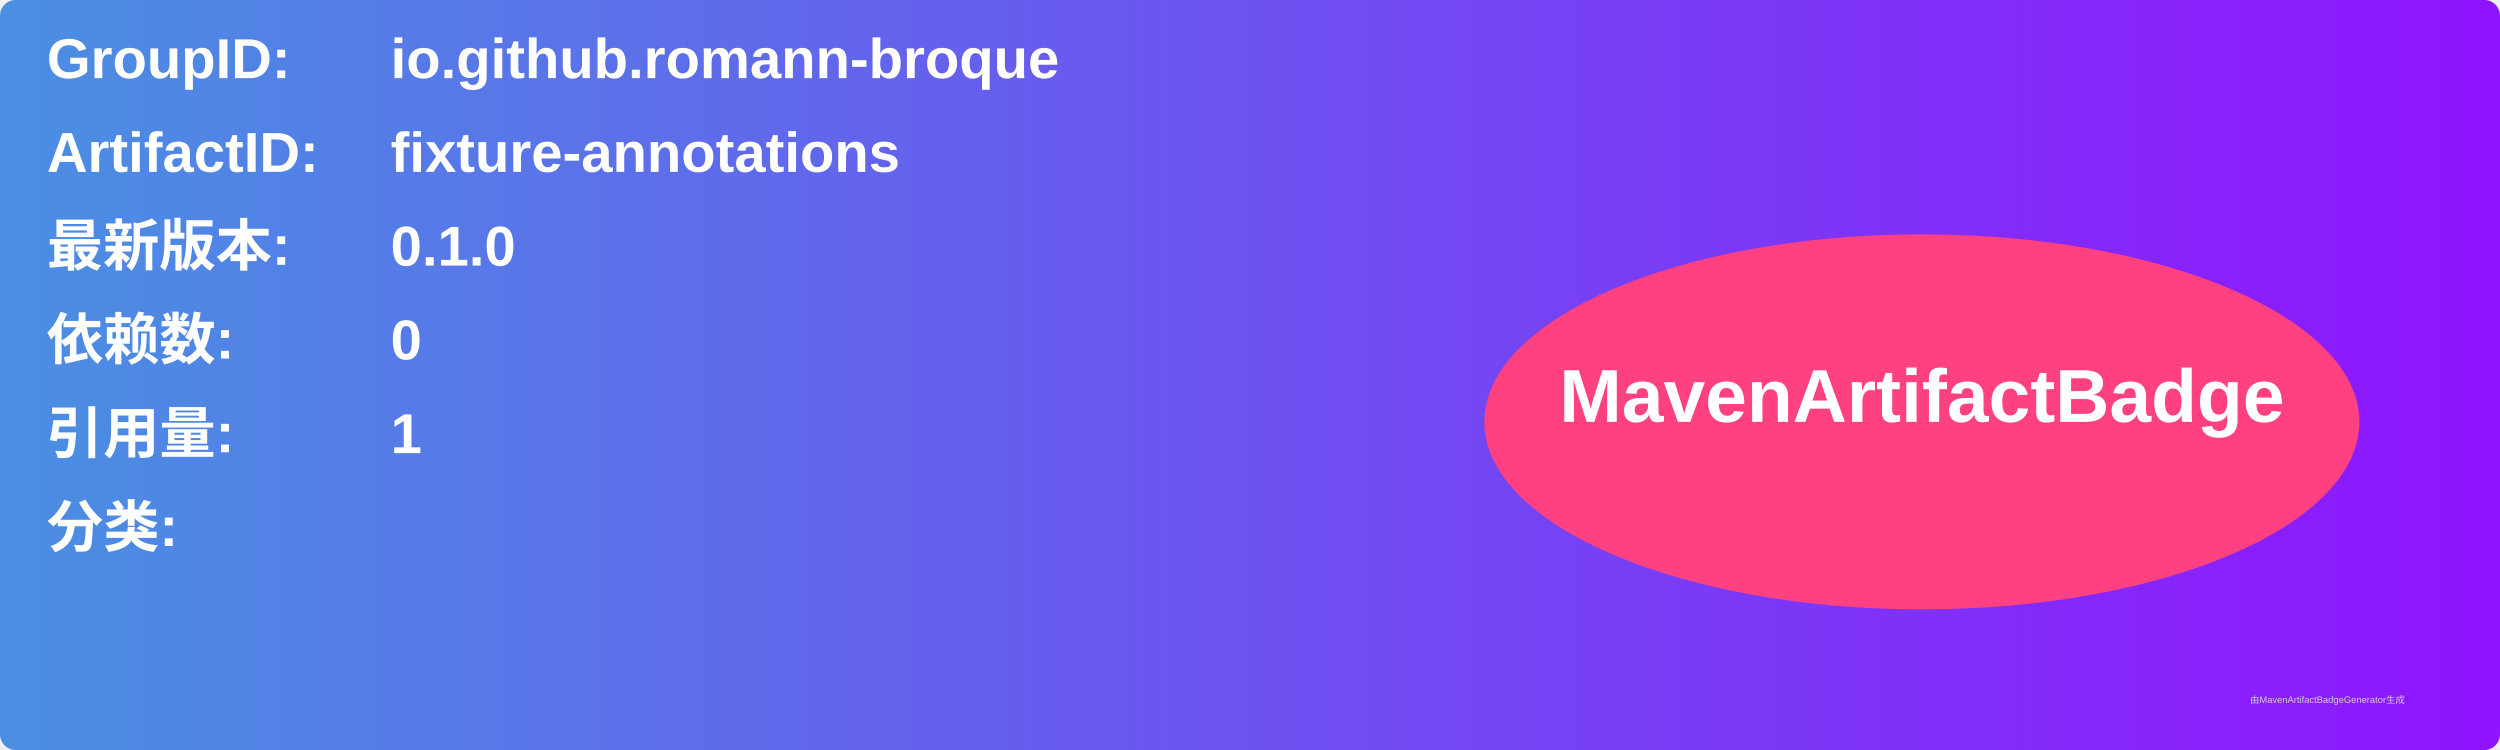
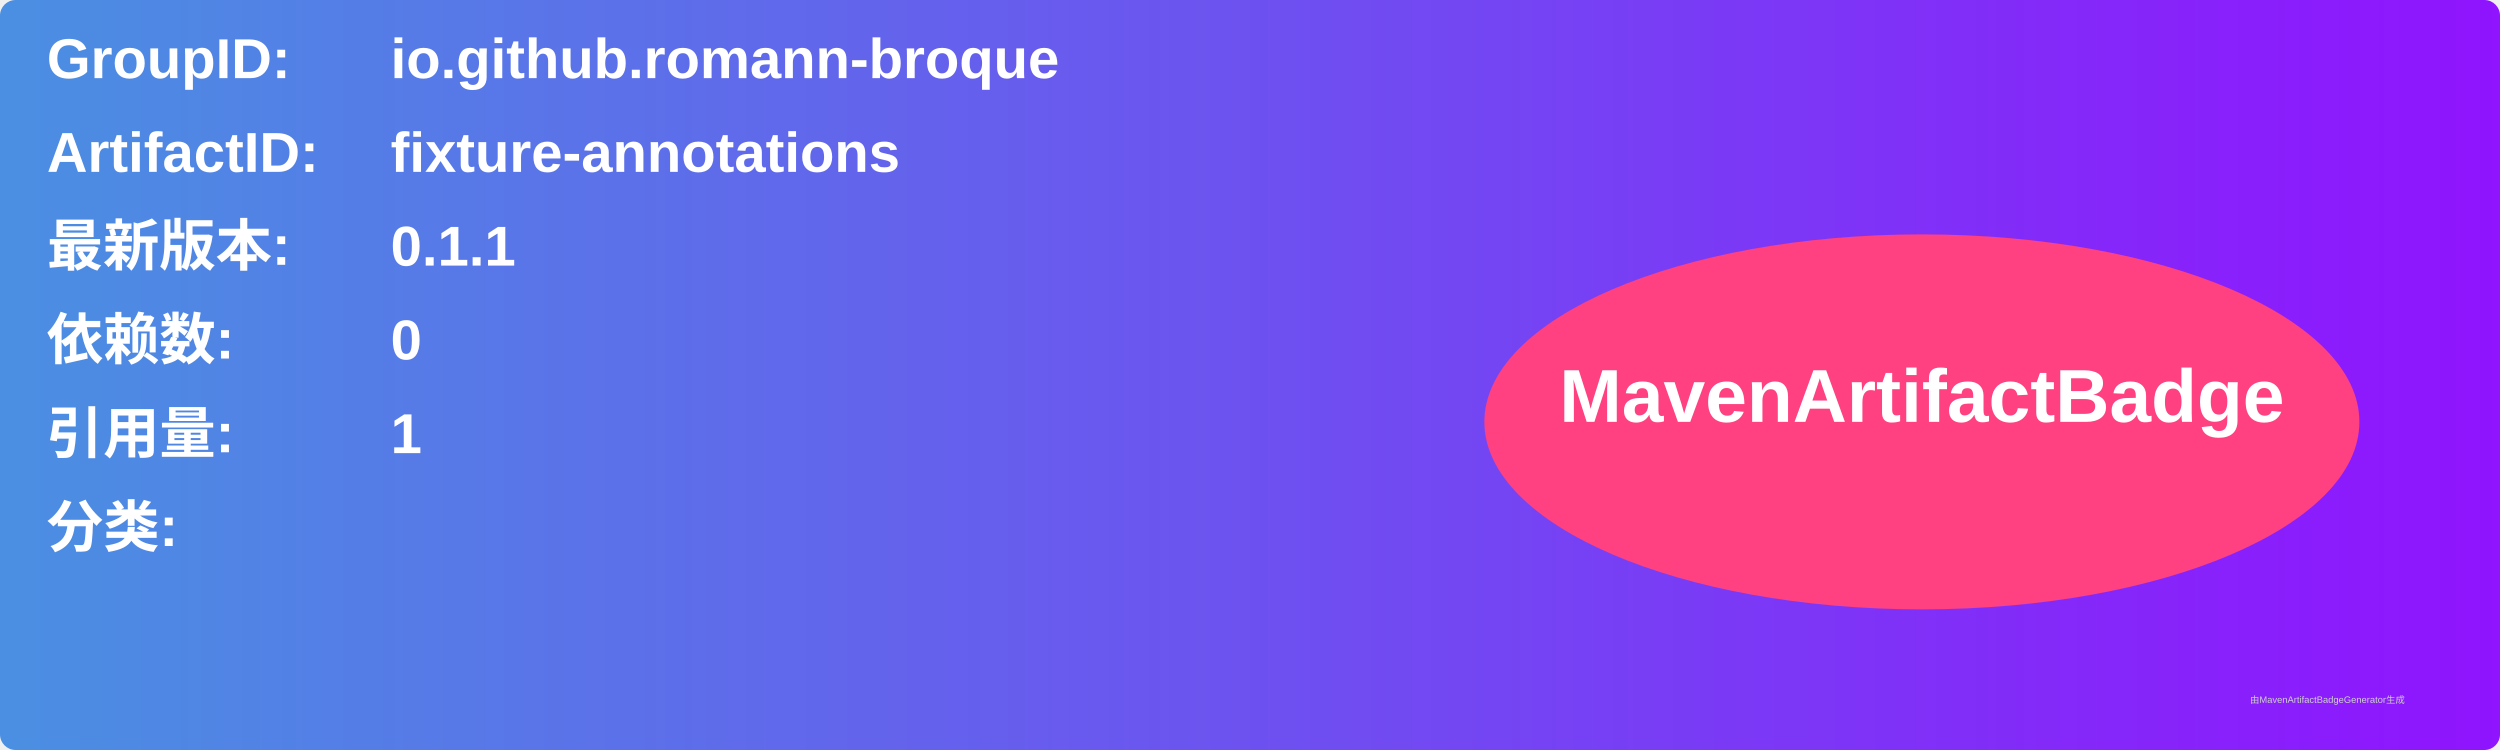
<svg xmlns="http://www.w3.org/2000/svg" width="800" height="240" viewBox="0 0 800 240">
  <linearGradient id="grad" x1="0%" y1="0%" x2="100%" y2="0%">
    <stop offset="0%" stop-color="#4a90e2" />
    <stop offset="100%" stop-color="#9013fe" />
  </linearGradient>
  <rect width="100%" height="100%" rx="5" ry="5" fill="url(#grad)" />
  <g transform="translate(15, 15)">
    <text x="0" y="10" font-family="Arial" font-size="18" fill="white" font-weight="bold" width="260">GroupID:</text>
    <text x="110" y="10" font-family="Arial" font-size="18" fill="white" font-weight="bold" width="460">io.github.romann-broque</text>
    <text x="0" y="40" font-family="Arial" font-size="18" fill="white" font-weight="bold" width="260">ArtifactID:</text>
    <text x="110" y="40" font-family="Arial" font-size="18" fill="white" font-weight="bold" width="460">fixture-annotations</text>
    <text x="0" y="70" font-family="Arial" font-size="18" fill="white" font-weight="bold">最新版本:</text>
    <text x="110" y="70" font-family="Arial" font-size="18" fill="white" font-weight="bold">
-       <tspan font-weight="bold">0.1.0</tspan>
+       <tspan font-weight="bold">0.1.1</tspan>
    </text>
    <text x="0" y="100" font-family="Arial" font-size="18" fill="white" font-weight="bold">依赖数: </text>
    <text x="110" y="100" font-family="Arial" font-size="18" fill="white">
      <tspan font-weight="bold">0</tspan>
    </text>
    <text x="0" y="130" font-family="Arial" font-size="18" fill="white" font-weight="bold">引用量: </text>
    <text x="110" y="130" font-family="Arial" font-size="18" fill="white">
      <tspan font-weight="bold">1</tspan>
    </text>
    <text x="0" y="160" font-family="Arial" font-size="18" fill="white" font-weight="bold">分类:</text>
    <text x="10" y="190" font-family="Arial" font-size="10" fill="white">
      <tspan font-weight="bold" />
    </text>
    <ellipse cx="600" cy="120" rx="140" ry="60" fill="#ff4081" />
    <text x="600" y="120" text-anchor="middle" font-family="Arial" font-size="24" fill="white" font-weight="bold">MavenArtifactBadge</text>
  </g>
  <text x="720" y="225" font-family="Arial" font-size="3" fill="#d0d0d0">由MavenArtifactBadgeGenerator生成</text>
</svg>
